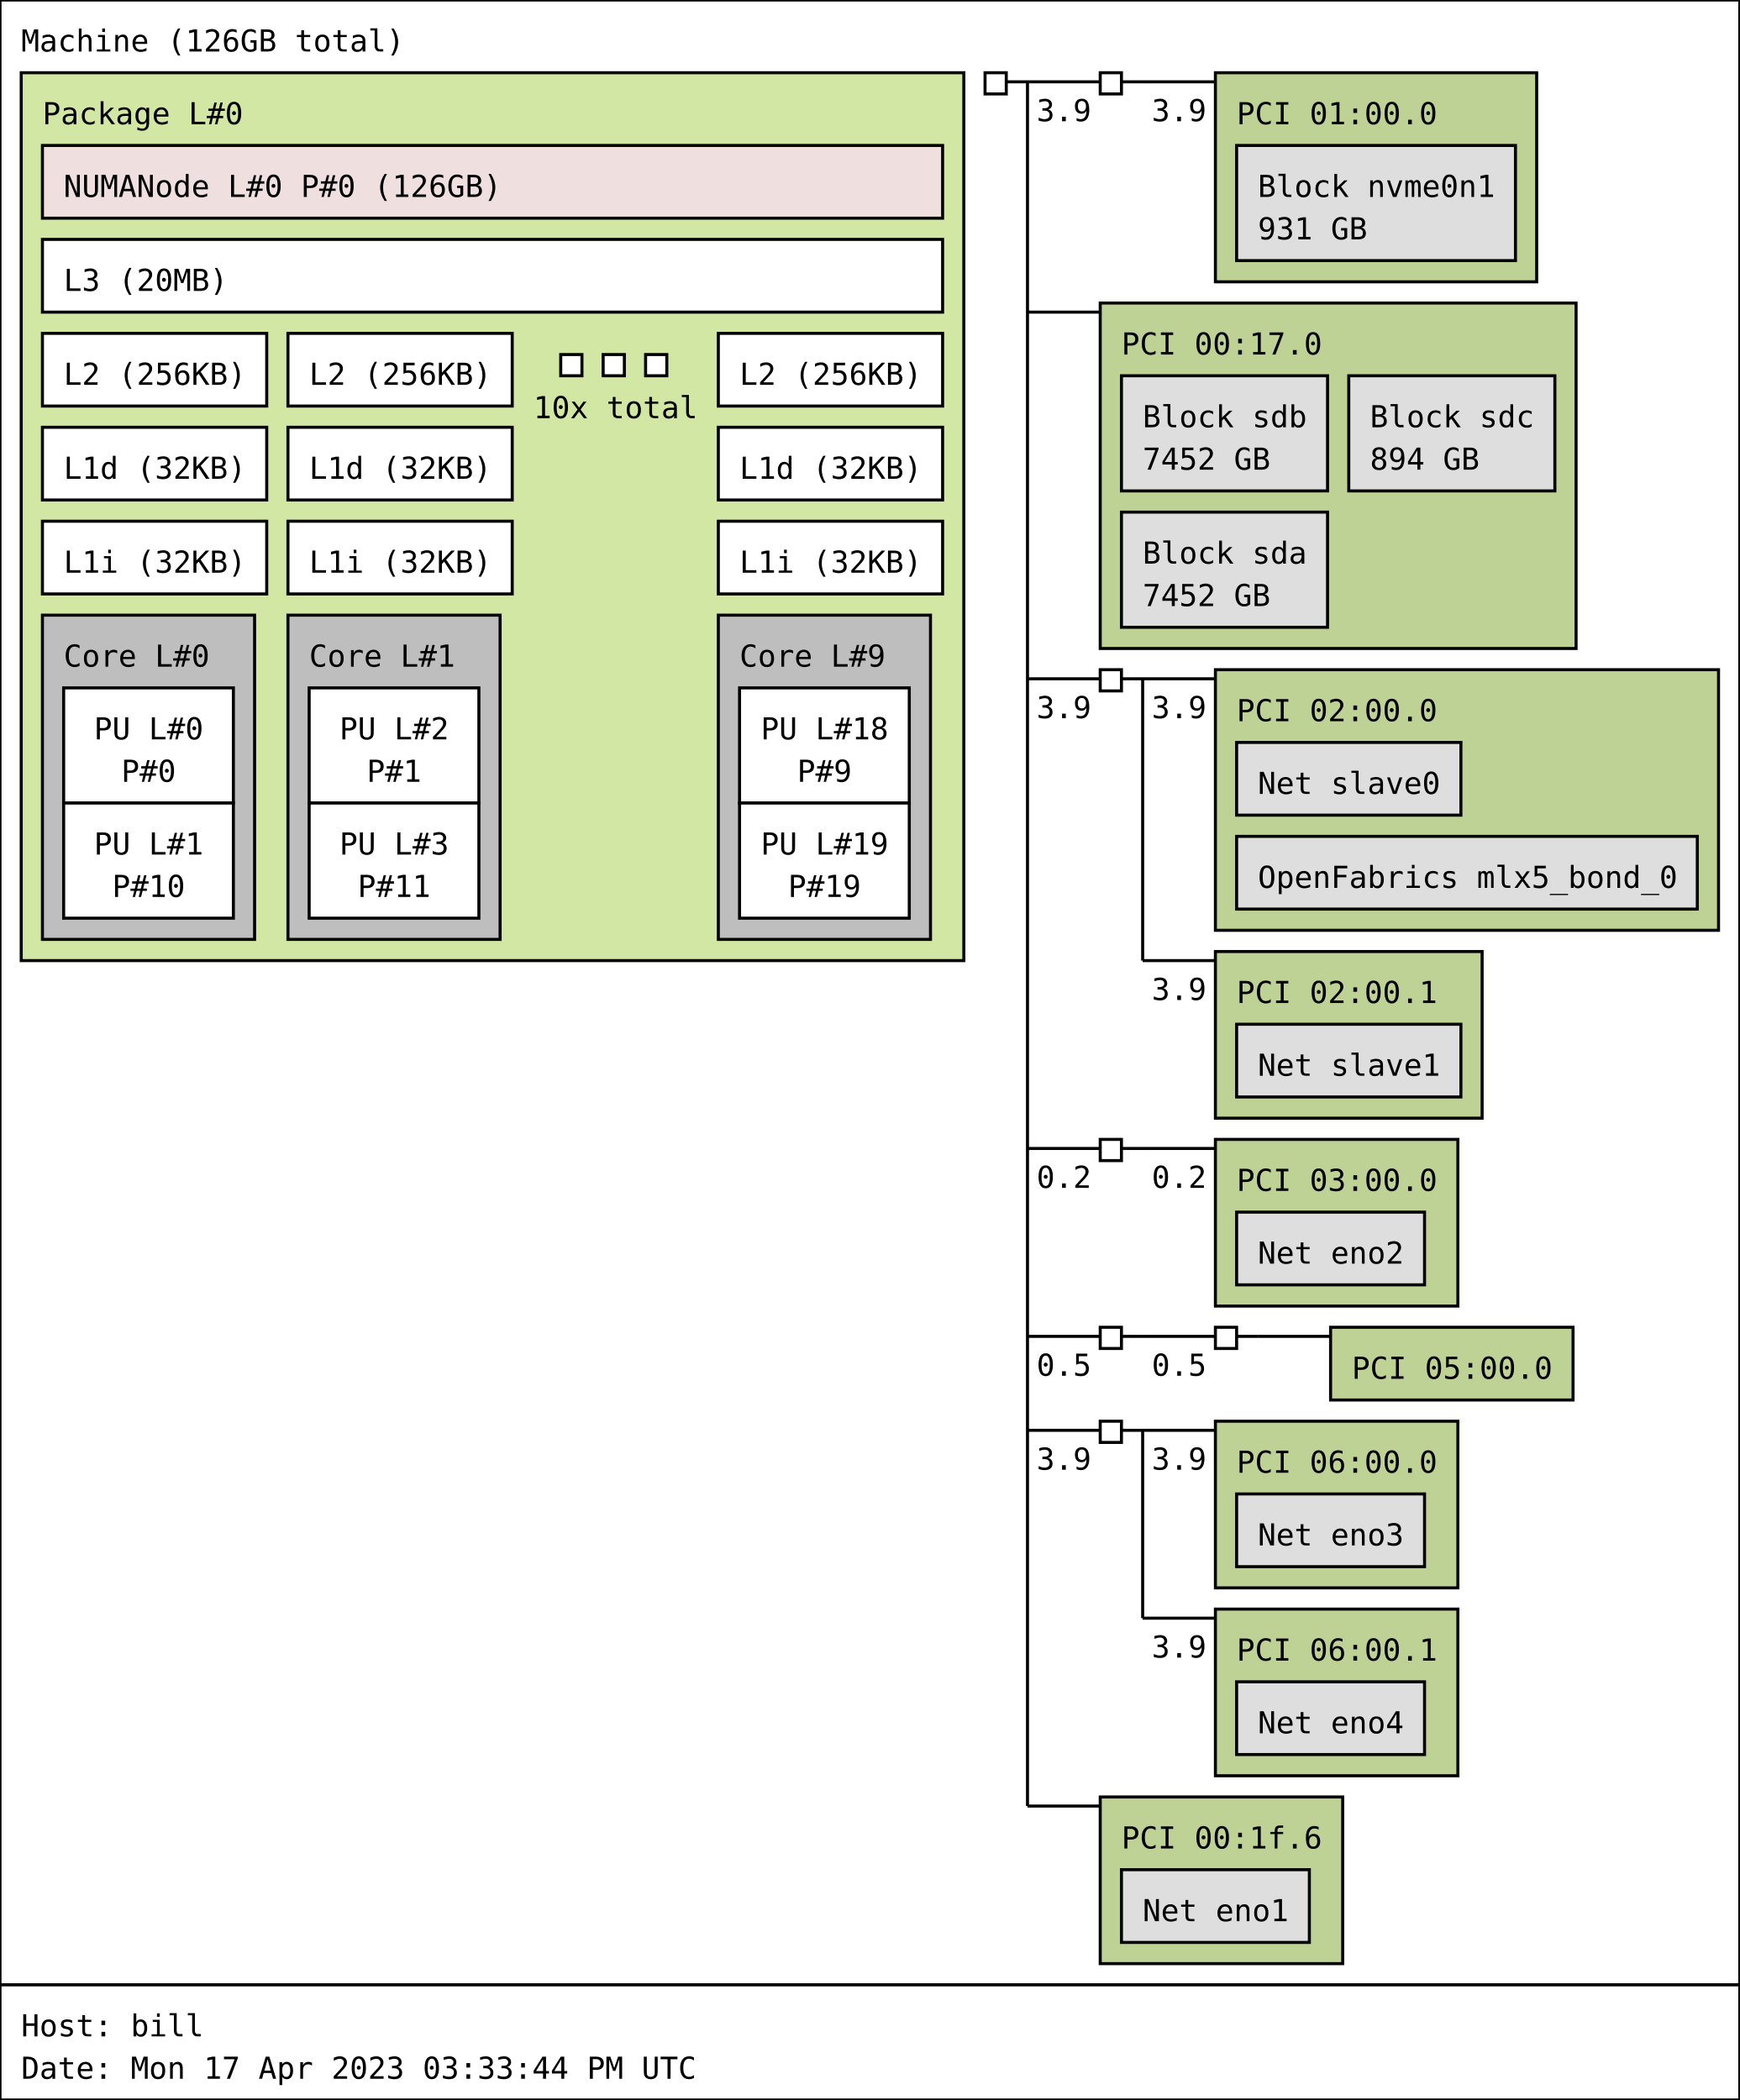
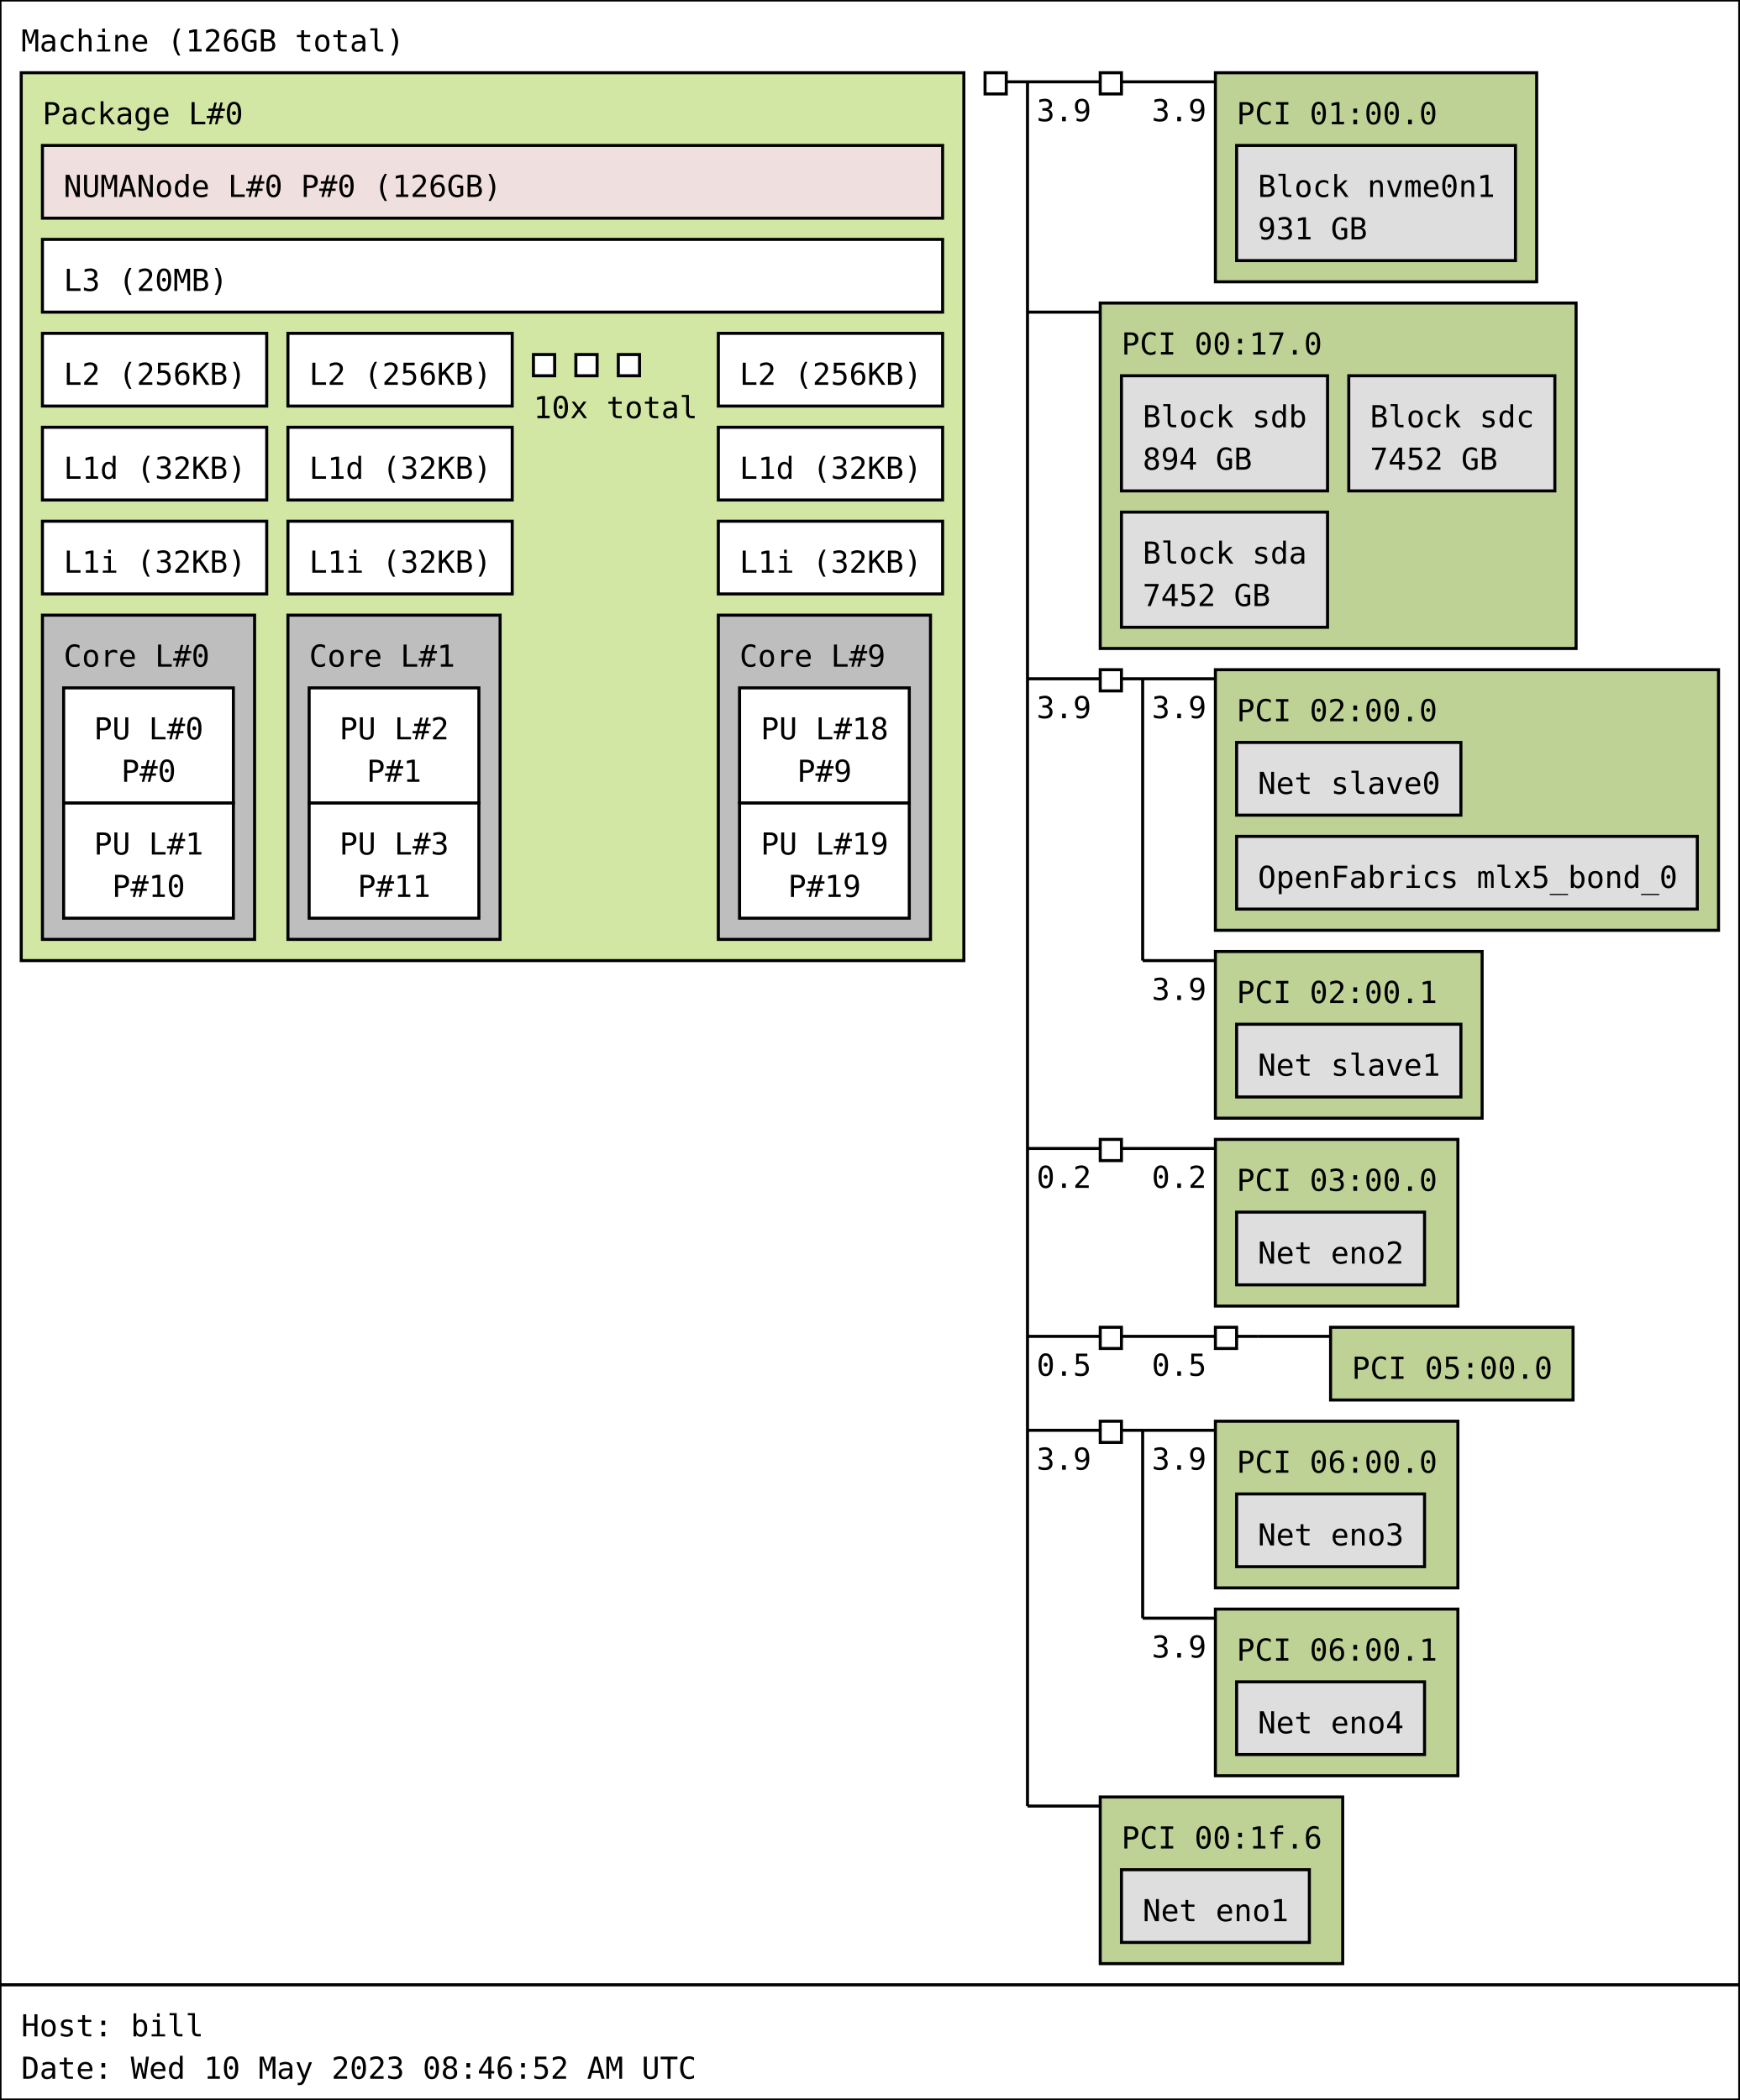
<svg xmlns="http://www.w3.org/2000/svg" width="574px" height="693px" viewBox="0 0 574px 693px" version="1.1">
  <rect id="Machine_0_rect" class="Machine" x="0" y="0" width="574" height="655" fill="rgb(255,255,255)" stroke="rgb(0,0,0)" stroke-width="1" />
  <text id="Machine_0_text" class="Machine" font-family="Monospace" x="7" y="17" fill="rgb(0,0,0)" font-size="10px">Machine (126GB total)</text>
  <rect id="Package_0_rect" class="Package" x="7" y="24" width="311" height="293" fill="rgb(210,231,164)" stroke="rgb(0,0,0)" stroke-width="1" />
  <text id="Package_0_text" class="Package" font-family="Monospace" x="14" y="41" fill="rgb(0,0,0)" font-size="10px">Package L#0</text>
  <rect id="L3_0_rect" class="L3" x="14" y="79" width="297" height="24" fill="rgb(255,255,255)" stroke="rgb(0,0,0)" stroke-width="1" />
  <text id="L3_0_text" class="L3" font-family="Monospace" x="21" y="96" fill="rgb(0,0,0)" font-size="10px">L3 (20MB)</text>
  <rect id="L2_0_rect" class="L2" x="14" y="110" width="74" height="24" fill="rgb(255,255,255)" stroke="rgb(0,0,0)" stroke-width="1" />
  <text id="L2_0_text" class="L2" font-family="Monospace" x="21" y="127" fill="rgb(0,0,0)" font-size="10px">L2 (256KB)</text>
  <rect id="L1d_0_rect" class="L1d" x="14" y="141" width="74" height="24" fill="rgb(255,255,255)" stroke="rgb(0,0,0)" stroke-width="1" />
  <text id="L1d_0_text" class="L1d" font-family="Monospace" x="21" y="158" fill="rgb(0,0,0)" font-size="10px">L1d (32KB)</text>
  <rect id="L1i_0_rect" class="L1i" x="14" y="172" width="74" height="24" fill="rgb(255,255,255)" stroke="rgb(0,0,0)" stroke-width="1" />
  <text id="L1i_0_text" class="L1i" font-family="Monospace" x="21" y="189" fill="rgb(0,0,0)" font-size="10px">L1i (32KB)</text>
  <rect id="Core_0_rect" class="Core" x="14" y="203" width="70" height="107" fill="rgb(190,190,190)" stroke="rgb(0,0,0)" stroke-width="1" />
  <text id="Core_0_text" class="Core" font-family="Monospace" x="21" y="220" fill="rgb(0,0,0)" font-size="10px">Core L#0</text>
  <rect id="PU_0_rect" class="PU" x="21" y="227" width="56" height="38" fill="rgb(255,255,255)" stroke="rgb(0,0,0)" stroke-width="1" />
  <text id="PU_0_text" class="PU" font-family="Monospace" x="31" y="244" fill="rgb(0,0,0)" font-size="10px">PU L#0</text>
  <text id="PU_0_text_1" class="PU" font-family="Monospace" x="40" y="258" fill="rgb(0,0,0)" font-size="10px">P#0</text>
  <rect id="PU_1_rect" class="PU" x="21" y="265" width="56" height="38" fill="rgb(255,255,255)" stroke="rgb(0,0,0)" stroke-width="1" />
  <text id="PU_1_text" class="PU" font-family="Monospace" x="31" y="282" fill="rgb(0,0,0)" font-size="10px">PU L#1</text>
  <text id="PU_1_text_1" class="PU" font-family="Monospace" x="37" y="296" fill="rgb(0,0,0)" font-size="10px">P#10</text>
  <rect id="L2_1_rect" class="L2" x="95" y="110" width="74" height="24" fill="rgb(255,255,255)" stroke="rgb(0,0,0)" stroke-width="1" />
  <text id="L2_1_text" class="L2" font-family="Monospace" x="102" y="127" fill="rgb(0,0,0)" font-size="10px">L2 (256KB)</text>
  <rect id="L1d_1_rect" class="L1d" x="95" y="141" width="74" height="24" fill="rgb(255,255,255)" stroke="rgb(0,0,0)" stroke-width="1" />
  <text id="L1d_1_text" class="L1d" font-family="Monospace" x="102" y="158" fill="rgb(0,0,0)" font-size="10px">L1d (32KB)</text>
  <rect id="L1i_1_rect" class="L1i" x="95" y="172" width="74" height="24" fill="rgb(255,255,255)" stroke="rgb(0,0,0)" stroke-width="1" />
  <text id="L1i_1_text" class="L1i" font-family="Monospace" x="102" y="189" fill="rgb(0,0,0)" font-size="10px">L1i (32KB)</text>
  <rect id="Core_1_rect" class="Core" x="95" y="203" width="70" height="107" fill="rgb(190,190,190)" stroke="rgb(0,0,0)" stroke-width="1" />
  <text id="Core_1_text" class="Core" font-family="Monospace" x="102" y="220" fill="rgb(0,0,0)" font-size="10px">Core L#1</text>
  <rect id="PU_2_rect" class="PU" x="102" y="227" width="56" height="38" fill="rgb(255,255,255)" stroke="rgb(0,0,0)" stroke-width="1" />
  <text id="PU_2_text" class="PU" font-family="Monospace" x="112" y="244" fill="rgb(0,0,0)" font-size="10px">PU L#2</text>
  <text id="PU_2_text_1" class="PU" font-family="Monospace" x="121" y="258" fill="rgb(0,0,0)" font-size="10px">P#1</text>
  <rect id="PU_3_rect" class="PU" x="102" y="265" width="56" height="38" fill="rgb(255,255,255)" stroke="rgb(0,0,0)" stroke-width="1" />
  <text id="PU_3_text" class="PU" font-family="Monospace" x="112" y="282" fill="rgb(0,0,0)" font-size="10px">PU L#3</text>
  <text id="PU_3_text_1" class="PU" font-family="Monospace" x="118" y="296" fill="rgb(0,0,0)" font-size="10px">P#11</text>
-   <rect id="L2_2_rect" class="L2" x="185" y="117" width="7" height="7" fill="rgb(255,255,255)" stroke="rgb(0,0,0)" stroke-width="1" />
-   <rect id="L2_2_rect" class="L2" x="199" y="117" width="7" height="7" fill="rgb(255,255,255)" stroke="rgb(0,0,0)" stroke-width="1" />
-   <rect id="L2_2_rect" class="L2" x="213" y="117" width="7" height="7" fill="rgb(255,255,255)" stroke="rgb(0,0,0)" stroke-width="1" />
+   <rect id="L2_2_rect" class="L2" x="176" y="117" width="7" height="7" fill="rgb(255,255,255)" stroke="rgb(0,0,0)" stroke-width="1" />
+   <rect id="L2_2_rect" class="L2" x="190" y="117" width="7" height="7" fill="rgb(255,255,255)" stroke="rgb(0,0,0)" stroke-width="1" />
+   <rect id="L2_2_rect" class="L2" x="204" y="117" width="7" height="7" fill="rgb(255,255,255)" stroke="rgb(0,0,0)" stroke-width="1" />
  <text id="L2_2_text" class="L2" font-family="Monospace" x="176" y="138" fill="rgb(0,0,0)" font-size="10px">10x total</text>
  <rect id="L2_9_rect" class="L2" x="237" y="110" width="74" height="24" fill="rgb(255,255,255)" stroke="rgb(0,0,0)" stroke-width="1" />
  <text id="L2_9_text" class="L2" font-family="Monospace" x="244" y="127" fill="rgb(0,0,0)" font-size="10px">L2 (256KB)</text>
  <rect id="L1d_9_rect" class="L1d" x="237" y="141" width="74" height="24" fill="rgb(255,255,255)" stroke="rgb(0,0,0)" stroke-width="1" />
  <text id="L1d_9_text" class="L1d" font-family="Monospace" x="244" y="158" fill="rgb(0,0,0)" font-size="10px">L1d (32KB)</text>
  <rect id="L1i_9_rect" class="L1i" x="237" y="172" width="74" height="24" fill="rgb(255,255,255)" stroke="rgb(0,0,0)" stroke-width="1" />
  <text id="L1i_9_text" class="L1i" font-family="Monospace" x="244" y="189" fill="rgb(0,0,0)" font-size="10px">L1i (32KB)</text>
  <rect id="Core_9_rect" class="Core" x="237" y="203" width="70" height="107" fill="rgb(190,190,190)" stroke="rgb(0,0,0)" stroke-width="1" />
  <text id="Core_9_text" class="Core" font-family="Monospace" x="244" y="220" fill="rgb(0,0,0)" font-size="10px">Core L#9</text>
  <rect id="PU_18_rect" class="PU" x="244" y="227" width="56" height="38" fill="rgb(255,255,255)" stroke="rgb(0,0,0)" stroke-width="1" />
  <text id="PU_18_text" class="PU" font-family="Monospace" x="251" y="244" fill="rgb(0,0,0)" font-size="10px">PU L#18</text>
  <text id="PU_18_text_1" class="PU" font-family="Monospace" x="263" y="258" fill="rgb(0,0,0)" font-size="10px">P#9</text>
  <rect id="PU_19_rect" class="PU" x="244" y="265" width="56" height="38" fill="rgb(255,255,255)" stroke="rgb(0,0,0)" stroke-width="1" />
  <text id="PU_19_text" class="PU" font-family="Monospace" x="251" y="282" fill="rgb(0,0,0)" font-size="10px">PU L#19</text>
  <text id="PU_19_text_1" class="PU" font-family="Monospace" x="260" y="296" fill="rgb(0,0,0)" font-size="10px">P#19</text>
  <rect id="NUMANode_0_rect" class="NUMANode" x="14" y="48" width="297" height="24" fill="rgb(239,223,222)" stroke="rgb(0,0,0)" stroke-width="1" />
  <text id="NUMANode_0_text" class="NUMANode" font-family="Monospace" x="21" y="65" fill="rgb(0,0,0)" font-size="10px">NUMANode L#0 P#0 (126GB)</text>
  <rect id="HostBridge_0_rect" class="HostBridge" x="325" y="24" width="7" height="7" fill="rgb(255,255,255)" stroke="rgb(0,0,0)" stroke-width="1" />
  <line id="HostBridge_0_line" class="HostBridge" x1="332" y1="27" x2="339" y2="27" stroke="rgb(0,0,0)" stroke-width="1" />
  <line id="HostBridge_0_line_2" class="HostBridge" x1="339" y1="27" x2="363" y2="27" stroke="rgb(0,0,0)" stroke-width="1" />
  <text id="HostBridge_0_text_2" class="HostBridge" font-family="Monospace" x="342" y="40" fill="rgb(0,0,0)" font-size="10px">3.9</text>
  <line id="HostBridge_0_line_3" class="HostBridge" x1="339" y1="103" x2="363" y2="103" stroke="rgb(0,0,0)" stroke-width="1" />
  <line id="HostBridge_0_line_4" class="HostBridge" x1="339" y1="224" x2="363" y2="224" stroke="rgb(0,0,0)" stroke-width="1" />
  <text id="HostBridge_0_text_4" class="HostBridge" font-family="Monospace" x="342" y="237" fill="rgb(0,0,0)" font-size="10px">3.9</text>
  <line id="HostBridge_0_line_5" class="HostBridge" x1="339" y1="379" x2="363" y2="379" stroke="rgb(0,0,0)" stroke-width="1" />
  <text id="HostBridge_0_text_5" class="HostBridge" font-family="Monospace" x="342" y="392" fill="rgb(0,0,0)" font-size="10px">0.2</text>
  <line id="HostBridge_0_line_6" class="HostBridge" x1="339" y1="441" x2="363" y2="441" stroke="rgb(0,0,0)" stroke-width="1" />
  <text id="HostBridge_0_text_6" class="HostBridge" font-family="Monospace" x="342" y="454" fill="rgb(0,0,0)" font-size="10px">0.5</text>
  <line id="HostBridge_0_line_7" class="HostBridge" x1="339" y1="472" x2="363" y2="472" stroke="rgb(0,0,0)" stroke-width="1" />
  <text id="HostBridge_0_text_7" class="HostBridge" font-family="Monospace" x="342" y="485" fill="rgb(0,0,0)" font-size="10px">3.9</text>
  <line id="HostBridge_0_line_8" class="HostBridge" x1="339" y1="596" x2="363" y2="596" stroke="rgb(0,0,0)" stroke-width="1" />
  <line id="HostBridge_0_line_1" class="HostBridge" x1="339" y1="27" x2="339" y2="596" stroke="rgb(0,0,0)" stroke-width="1" />
  <rect id="PCIBridge_1_rect" class="PCIBridge" x="363" y="24" width="7" height="7" fill="rgb(255,255,255)" stroke="rgb(0,0,0)" stroke-width="1" />
  <line id="PCIBridge_1_line" class="PCIBridge" x1="370" y1="27" x2="377" y2="27" stroke="rgb(0,0,0)" stroke-width="1" />
  <line id="PCIBridge_1_line_2" class="PCIBridge" x1="377" y1="27" x2="401" y2="27" stroke="rgb(0,0,0)" stroke-width="1" />
  <text id="PCIBridge_1_text_2" class="PCIBridge" font-family="Monospace" x="380" y="40" fill="rgb(0,0,0)" font-size="10px">3.9</text>
  <line id="PCIBridge_1_line_1" class="PCIBridge" x1="377" y1="27" x2="377" y2="27" stroke="rgb(0,0,0)" stroke-width="1" />
  <rect id="PCI_0_rect" class="PCI" x="401" y="24" width="106" height="69" fill="rgb(190,210,149)" stroke="rgb(0,0,0)" stroke-width="1" />
  <text id="PCI_0_text" class="PCI" font-family="Monospace" x="408" y="41" fill="rgb(0,0,0)" font-size="10px">PCI 01:00.0</text>
  <rect id="Block_0_rect" class="Block" x="408" y="48" width="92" height="38" fill="rgb(222,222,222)" stroke="rgb(0,0,0)" stroke-width="1" />
  <text id="Block_0_text" class="Block" font-family="Monospace" x="415" y="65" fill="rgb(0,0,0)" font-size="10px">Block nvme0n1</text>
  <text id="Block_0_text_1" class="Block" font-family="Monospace" x="415" y="79" fill="rgb(0,0,0)" font-size="10px">931 GB</text>
  <rect id="PCI_1_rect" class="PCI" x="363" y="100" width="157" height="114" fill="rgb(190,210,149)" stroke="rgb(0,0,0)" stroke-width="1" />
  <text id="PCI_1_text" class="PCI" font-family="Monospace" x="370" y="117" fill="rgb(0,0,0)" font-size="10px">PCI 00:17.0</text>
  <rect id="Block_1_rect" class="Block" x="370" y="124" width="68" height="38" fill="rgb(222,222,222)" stroke="rgb(0,0,0)" stroke-width="1" />
  <text id="Block_1_text" class="Block" font-family="Monospace" x="377" y="141" fill="rgb(0,0,0)" font-size="10px">Block sdb</text>
-   <text id="Block_1_text_1" class="Block" font-family="Monospace" x="377" y="155" fill="rgb(0,0,0)" font-size="10px">7452 GB</text>
+   <text id="Block_1_text_1" class="Block" font-family="Monospace" x="377" y="155" fill="rgb(0,0,0)" font-size="10px">894 GB</text>
  <rect id="Block_2_rect" class="Block" x="445" y="124" width="68" height="38" fill="rgb(222,222,222)" stroke="rgb(0,0,0)" stroke-width="1" />
  <text id="Block_2_text" class="Block" font-family="Monospace" x="452" y="141" fill="rgb(0,0,0)" font-size="10px">Block sdc</text>
-   <text id="Block_2_text_1" class="Block" font-family="Monospace" x="452" y="155" fill="rgb(0,0,0)" font-size="10px">894 GB</text>
+   <text id="Block_2_text_1" class="Block" font-family="Monospace" x="452" y="155" fill="rgb(0,0,0)" font-size="10px">7452 GB</text>
  <rect id="Block_3_rect" class="Block" x="370" y="169" width="68" height="38" fill="rgb(222,222,222)" stroke="rgb(0,0,0)" stroke-width="1" />
  <text id="Block_3_text" class="Block" font-family="Monospace" x="377" y="186" fill="rgb(0,0,0)" font-size="10px">Block sda</text>
  <text id="Block_3_text_1" class="Block" font-family="Monospace" x="377" y="200" fill="rgb(0,0,0)" font-size="10px">7452 GB</text>
  <rect id="PCIBridge_2_rect" class="PCIBridge" x="363" y="221" width="7" height="7" fill="rgb(255,255,255)" stroke="rgb(0,0,0)" stroke-width="1" />
  <line id="PCIBridge_2_line" class="PCIBridge" x1="370" y1="224" x2="377" y2="224" stroke="rgb(0,0,0)" stroke-width="1" />
  <line id="PCIBridge_2_line_2" class="PCIBridge" x1="377" y1="224" x2="401" y2="224" stroke="rgb(0,0,0)" stroke-width="1" />
  <text id="PCIBridge_2_text_2" class="PCIBridge" font-family="Monospace" x="380" y="237" fill="rgb(0,0,0)" font-size="10px">3.9</text>
  <line id="PCIBridge_2_line_3" class="PCIBridge" x1="377" y1="317" x2="401" y2="317" stroke="rgb(0,0,0)" stroke-width="1" />
  <text id="PCIBridge_2_text_3" class="PCIBridge" font-family="Monospace" x="380" y="330" fill="rgb(0,0,0)" font-size="10px">3.9</text>
  <line id="PCIBridge_2_line_1" class="PCIBridge" x1="377" y1="224" x2="377" y2="317" stroke="rgb(0,0,0)" stroke-width="1" />
  <rect id="PCI_2_rect" class="PCI" x="401" y="221" width="166" height="86" fill="rgb(190,210,149)" stroke="rgb(0,0,0)" stroke-width="1" />
  <text id="PCI_2_text" class="PCI" font-family="Monospace" x="408" y="238" fill="rgb(0,0,0)" font-size="10px">PCI 02:00.0</text>
  <rect id="Net_4_rect" class="Net" x="408" y="245" width="74" height="24" fill="rgb(222,222,222)" stroke="rgb(0,0,0)" stroke-width="1" />
  <text id="Net_4_text" class="Net" font-family="Monospace" x="415" y="262" fill="rgb(0,0,0)" font-size="10px">Net slave0</text>
  <rect id="OpenFabrics_5_rect" class="OpenFabrics" x="408" y="276" width="152" height="24" fill="rgb(222,222,222)" stroke="rgb(0,0,0)" stroke-width="1" />
  <text id="OpenFabrics_5_text" class="OpenFabrics" font-family="Monospace" x="415" y="293" fill="rgb(0,0,0)" font-size="10px">OpenFabrics mlx5_bond_0</text>
  <rect id="PCI_3_rect" class="PCI" x="401" y="314" width="88" height="55" fill="rgb(190,210,149)" stroke="rgb(0,0,0)" stroke-width="1" />
  <text id="PCI_3_text" class="PCI" font-family="Monospace" x="408" y="331" fill="rgb(0,0,0)" font-size="10px">PCI 02:00.1</text>
  <rect id="Net_6_rect" class="Net" x="408" y="338" width="74" height="24" fill="rgb(222,222,222)" stroke="rgb(0,0,0)" stroke-width="1" />
  <text id="Net_6_text" class="Net" font-family="Monospace" x="415" y="355" fill="rgb(0,0,0)" font-size="10px">Net slave1</text>
  <rect id="PCIBridge_3_rect" class="PCIBridge" x="363" y="376" width="7" height="7" fill="rgb(255,255,255)" stroke="rgb(0,0,0)" stroke-width="1" />
  <line id="PCIBridge_3_line" class="PCIBridge" x1="370" y1="379" x2="377" y2="379" stroke="rgb(0,0,0)" stroke-width="1" />
  <line id="PCIBridge_3_line_2" class="PCIBridge" x1="377" y1="379" x2="401" y2="379" stroke="rgb(0,0,0)" stroke-width="1" />
  <text id="PCIBridge_3_text_2" class="PCIBridge" font-family="Monospace" x="380" y="392" fill="rgb(0,0,0)" font-size="10px">0.2</text>
  <line id="PCIBridge_3_line_1" class="PCIBridge" x1="377" y1="379" x2="377" y2="379" stroke="rgb(0,0,0)" stroke-width="1" />
  <rect id="PCI_4_rect" class="PCI" x="401" y="376" width="80" height="55" fill="rgb(190,210,149)" stroke="rgb(0,0,0)" stroke-width="1" />
  <text id="PCI_4_text" class="PCI" font-family="Monospace" x="408" y="393" fill="rgb(0,0,0)" font-size="10px">PCI 03:00.0</text>
  <rect id="Net_7_rect" class="Net" x="408" y="400" width="62" height="24" fill="rgb(222,222,222)" stroke="rgb(0,0,0)" stroke-width="1" />
  <text id="Net_7_text" class="Net" font-family="Monospace" x="415" y="417" fill="rgb(0,0,0)" font-size="10px">Net eno2</text>
  <rect id="PCIBridge_4_rect" class="PCIBridge" x="363" y="438" width="7" height="7" fill="rgb(255,255,255)" stroke="rgb(0,0,0)" stroke-width="1" />
  <line id="PCIBridge_4_line" class="PCIBridge" x1="370" y1="441" x2="377" y2="441" stroke="rgb(0,0,0)" stroke-width="1" />
  <line id="PCIBridge_4_line_2" class="PCIBridge" x1="377" y1="441" x2="401" y2="441" stroke="rgb(0,0,0)" stroke-width="1" />
  <text id="PCIBridge_4_text_2" class="PCIBridge" font-family="Monospace" x="380" y="454" fill="rgb(0,0,0)" font-size="10px">0.5</text>
  <line id="PCIBridge_4_line_1" class="PCIBridge" x1="377" y1="441" x2="377" y2="441" stroke="rgb(0,0,0)" stroke-width="1" />
  <rect id="PCIBridge_5_rect" class="PCIBridge" x="401" y="438" width="7" height="7" fill="rgb(255,255,255)" stroke="rgb(0,0,0)" stroke-width="1" />
  <line id="PCIBridge_5_line" class="PCIBridge" x1="408" y1="441" x2="415" y2="441" stroke="rgb(0,0,0)" stroke-width="1" />
  <line id="PCIBridge_5_line_2" class="PCIBridge" x1="415" y1="441" x2="439" y2="441" stroke="rgb(0,0,0)" stroke-width="1" />
  <line id="PCIBridge_5_line_1" class="PCIBridge" x1="415" y1="441" x2="415" y2="441" stroke="rgb(0,0,0)" stroke-width="1" />
  <rect id="PCI_5_rect" class="PCI" x="439" y="438" width="80" height="24" fill="rgb(190,210,149)" stroke="rgb(0,0,0)" stroke-width="1" />
  <text id="PCI_5_text" class="PCI" font-family="Monospace" x="446" y="455" fill="rgb(0,0,0)" font-size="10px">PCI 05:00.0</text>
  <rect id="PCIBridge_6_rect" class="PCIBridge" x="363" y="469" width="7" height="7" fill="rgb(255,255,255)" stroke="rgb(0,0,0)" stroke-width="1" />
  <line id="PCIBridge_6_line" class="PCIBridge" x1="370" y1="472" x2="377" y2="472" stroke="rgb(0,0,0)" stroke-width="1" />
  <line id="PCIBridge_6_line_2" class="PCIBridge" x1="377" y1="472" x2="401" y2="472" stroke="rgb(0,0,0)" stroke-width="1" />
  <text id="PCIBridge_6_text_2" class="PCIBridge" font-family="Monospace" x="380" y="485" fill="rgb(0,0,0)" font-size="10px">3.9</text>
  <line id="PCIBridge_6_line_3" class="PCIBridge" x1="377" y1="534" x2="401" y2="534" stroke="rgb(0,0,0)" stroke-width="1" />
  <text id="PCIBridge_6_text_3" class="PCIBridge" font-family="Monospace" x="380" y="547" fill="rgb(0,0,0)" font-size="10px">3.9</text>
  <line id="PCIBridge_6_line_1" class="PCIBridge" x1="377" y1="472" x2="377" y2="534" stroke="rgb(0,0,0)" stroke-width="1" />
  <rect id="PCI_6_rect" class="PCI" x="401" y="469" width="80" height="55" fill="rgb(190,210,149)" stroke="rgb(0,0,0)" stroke-width="1" />
  <text id="PCI_6_text" class="PCI" font-family="Monospace" x="408" y="486" fill="rgb(0,0,0)" font-size="10px">PCI 06:00.0</text>
  <rect id="Net_8_rect" class="Net" x="408" y="493" width="62" height="24" fill="rgb(222,222,222)" stroke="rgb(0,0,0)" stroke-width="1" />
  <text id="Net_8_text" class="Net" font-family="Monospace" x="415" y="510" fill="rgb(0,0,0)" font-size="10px">Net eno3</text>
  <rect id="PCI_7_rect" class="PCI" x="401" y="531" width="80" height="55" fill="rgb(190,210,149)" stroke="rgb(0,0,0)" stroke-width="1" />
  <text id="PCI_7_text" class="PCI" font-family="Monospace" x="408" y="548" fill="rgb(0,0,0)" font-size="10px">PCI 06:00.1</text>
  <rect id="Net_9_rect" class="Net" x="408" y="555" width="62" height="24" fill="rgb(222,222,222)" stroke="rgb(0,0,0)" stroke-width="1" />
  <text id="Net_9_text" class="Net" font-family="Monospace" x="415" y="572" fill="rgb(0,0,0)" font-size="10px">Net eno4</text>
  <rect id="PCI_8_rect" class="PCI" x="363" y="593" width="80" height="55" fill="rgb(190,210,149)" stroke="rgb(0,0,0)" stroke-width="1" />
  <text id="PCI_8_text" class="PCI" font-family="Monospace" x="370" y="610" fill="rgb(0,0,0)" font-size="10px">PCI 00:1f.6</text>
  <rect id="Net_10_rect" class="Net" x="370" y="617" width="62" height="24" fill="rgb(222,222,222)" stroke="rgb(0,0,0)" stroke-width="1" />
  <text id="Net_10_text" class="Net" font-family="Monospace" x="377" y="634" fill="rgb(0,0,0)" font-size="10px">Net eno1</text>
  <rect id="anon_rect" x="0" y="655" width="574" height="38" fill="rgb(255,255,255)" stroke="rgb(0,0,0)" stroke-width="1" />
  <text id="anon_text" font-family="Monospace" x="7" y="672" fill="rgb(0,0,0)" font-size="10px">Host: bill</text>
-   <text id="anon_text_1" font-family="Monospace" x="7" y="686" fill="rgb(0,0,0)" font-size="10px">Date: Mon 17 Apr 2023 03:33:44 PM UTC</text>
+   <text id="anon_text_1" font-family="Monospace" x="7" y="686" fill="rgb(0,0,0)" font-size="10px">Date: Wed 10 May 2023 08:46:52 AM UTC</text>
</svg>
